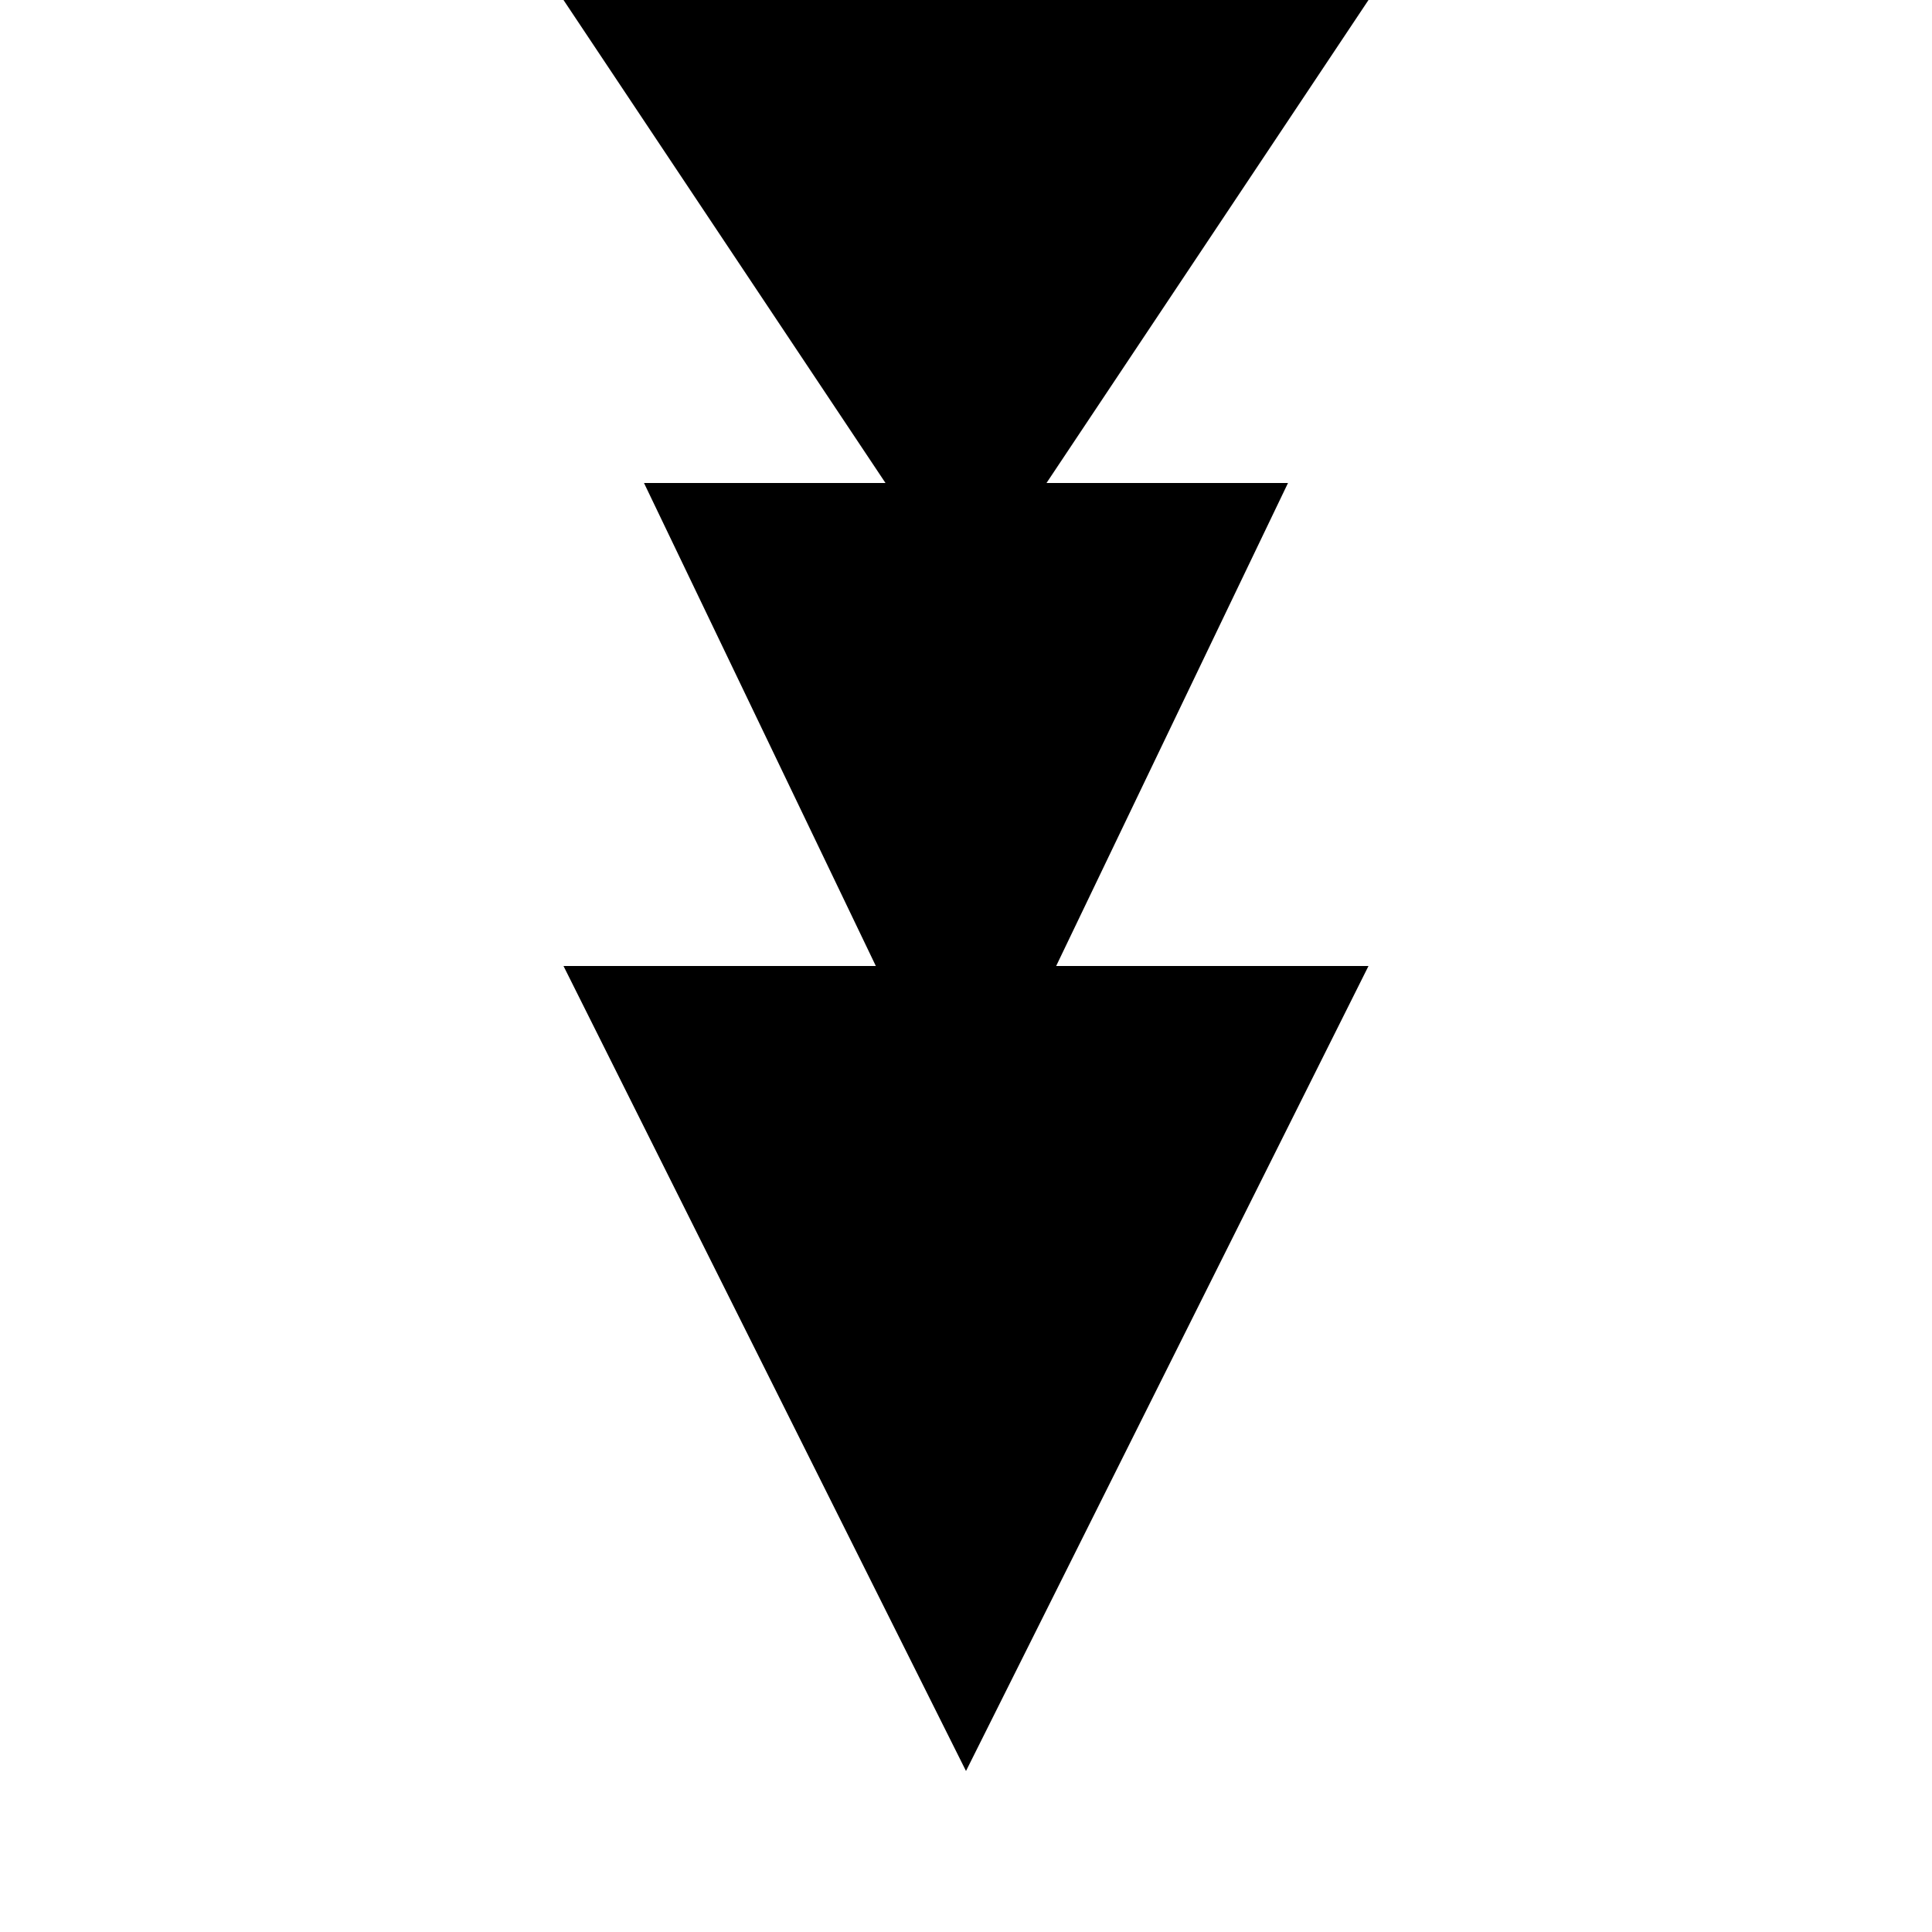
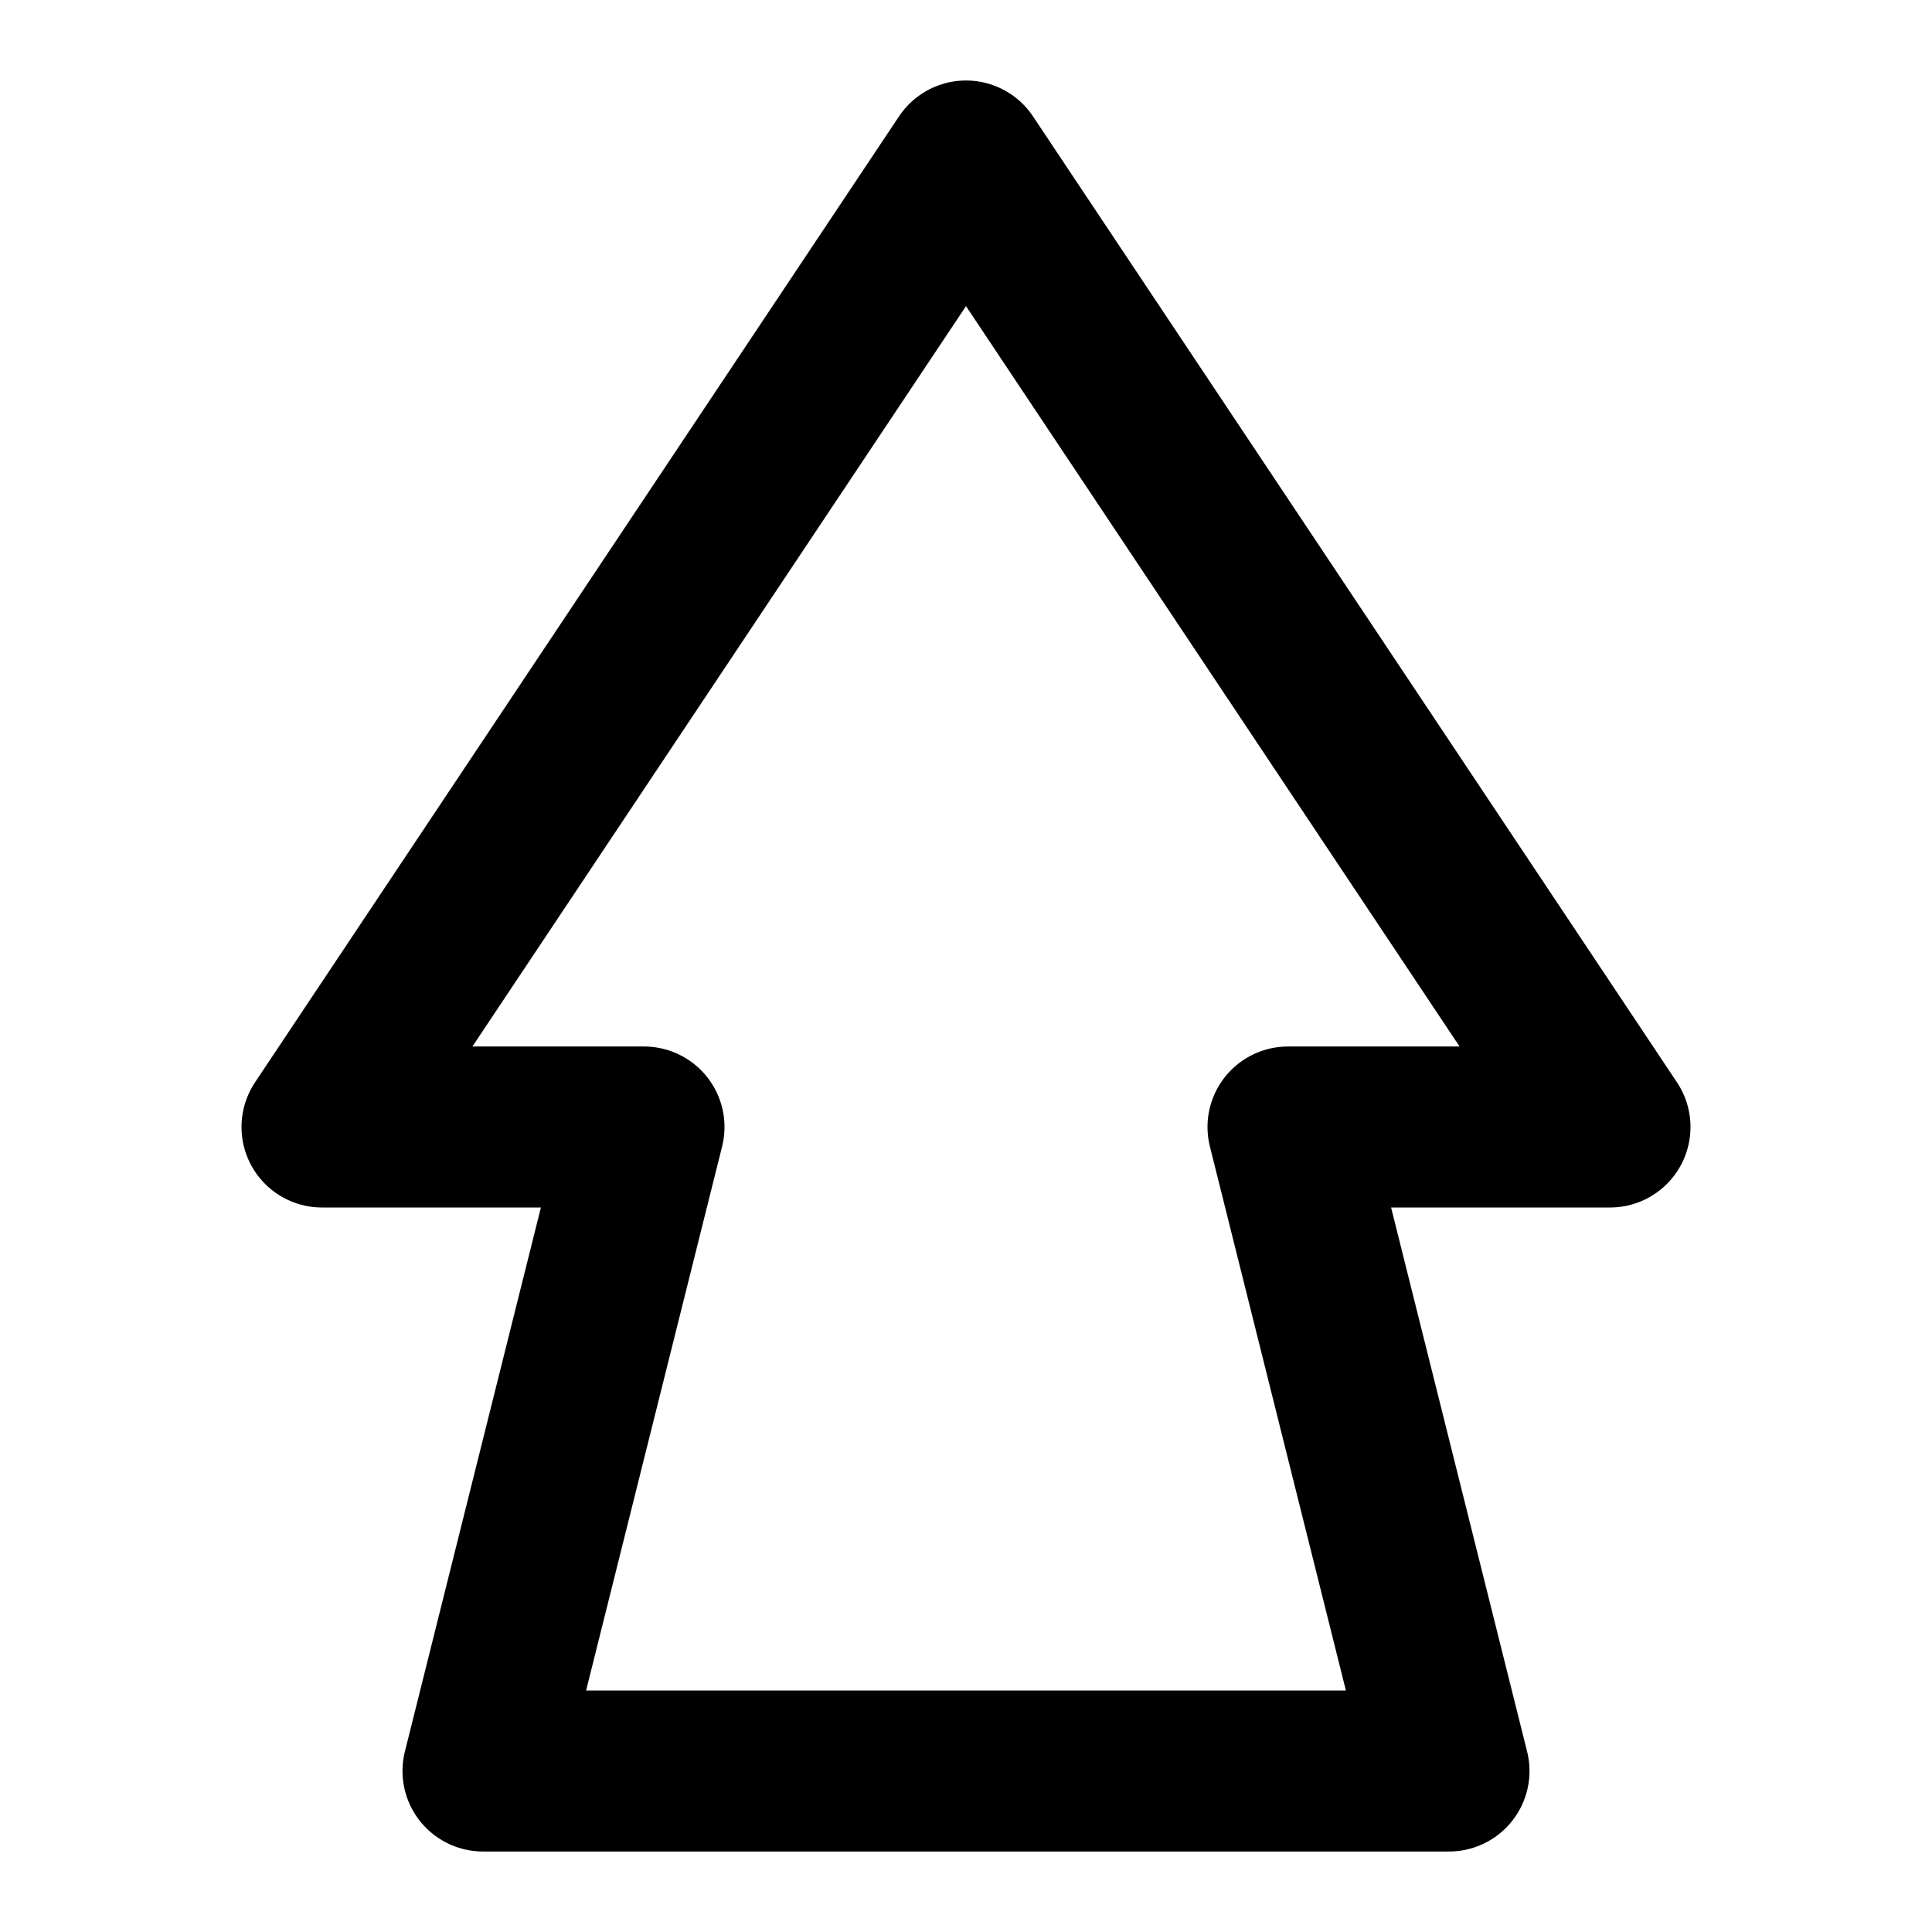
- <svg xmlns="http://www.w3.org/2000/svg" viewBox="0 0 24 24">
-   <path fill="currentColor" d="M17 12h-3.88L16 6h-3L17 0H7l4 6H8l2.88 6H7l5 10 5-10z" />
+ <svg xmlns="http://www.w3.org/2000/svg" class="w-8 h-8" fill="none" stroke="currentColor" viewBox="0 0 24 24" stroke-width="2" stroke-linecap="round" stroke-linejoin="round">
+   <path stroke-linecap="round" stroke-linejoin="round" stroke-width="2" d="M12 2L4 14h4l-2 8h12l-2-8h4L12 2z" />
</svg>
